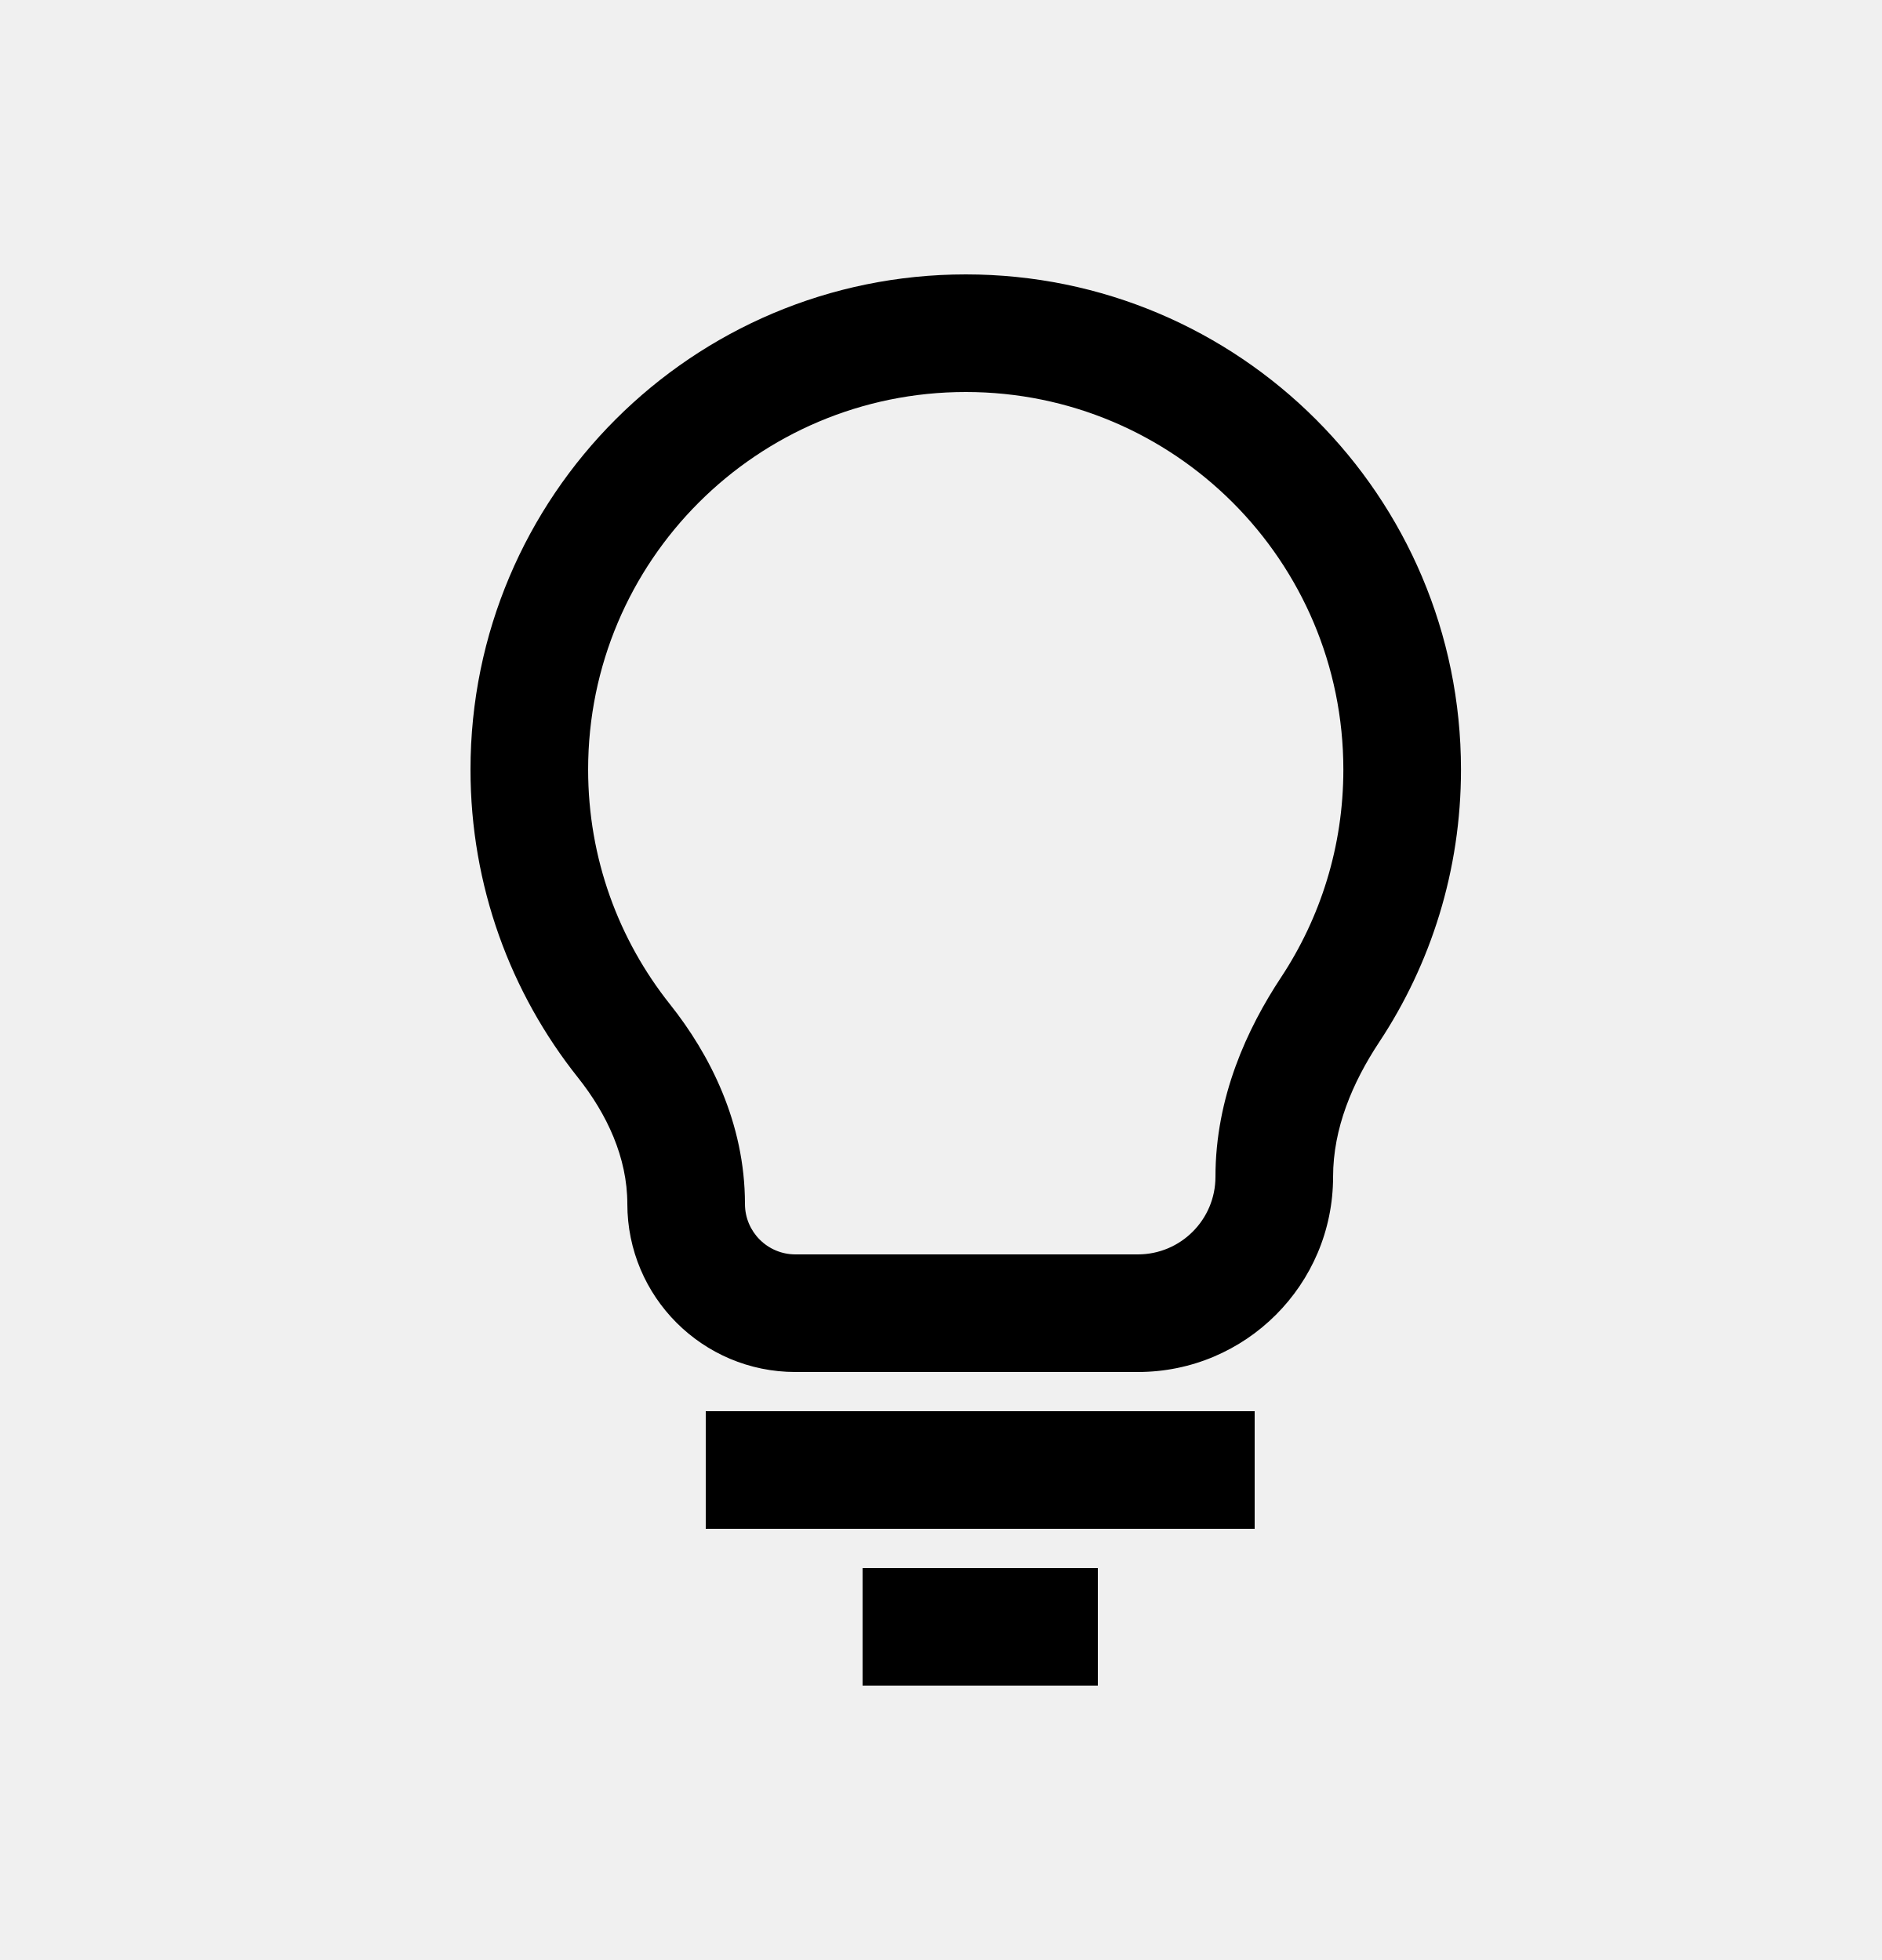
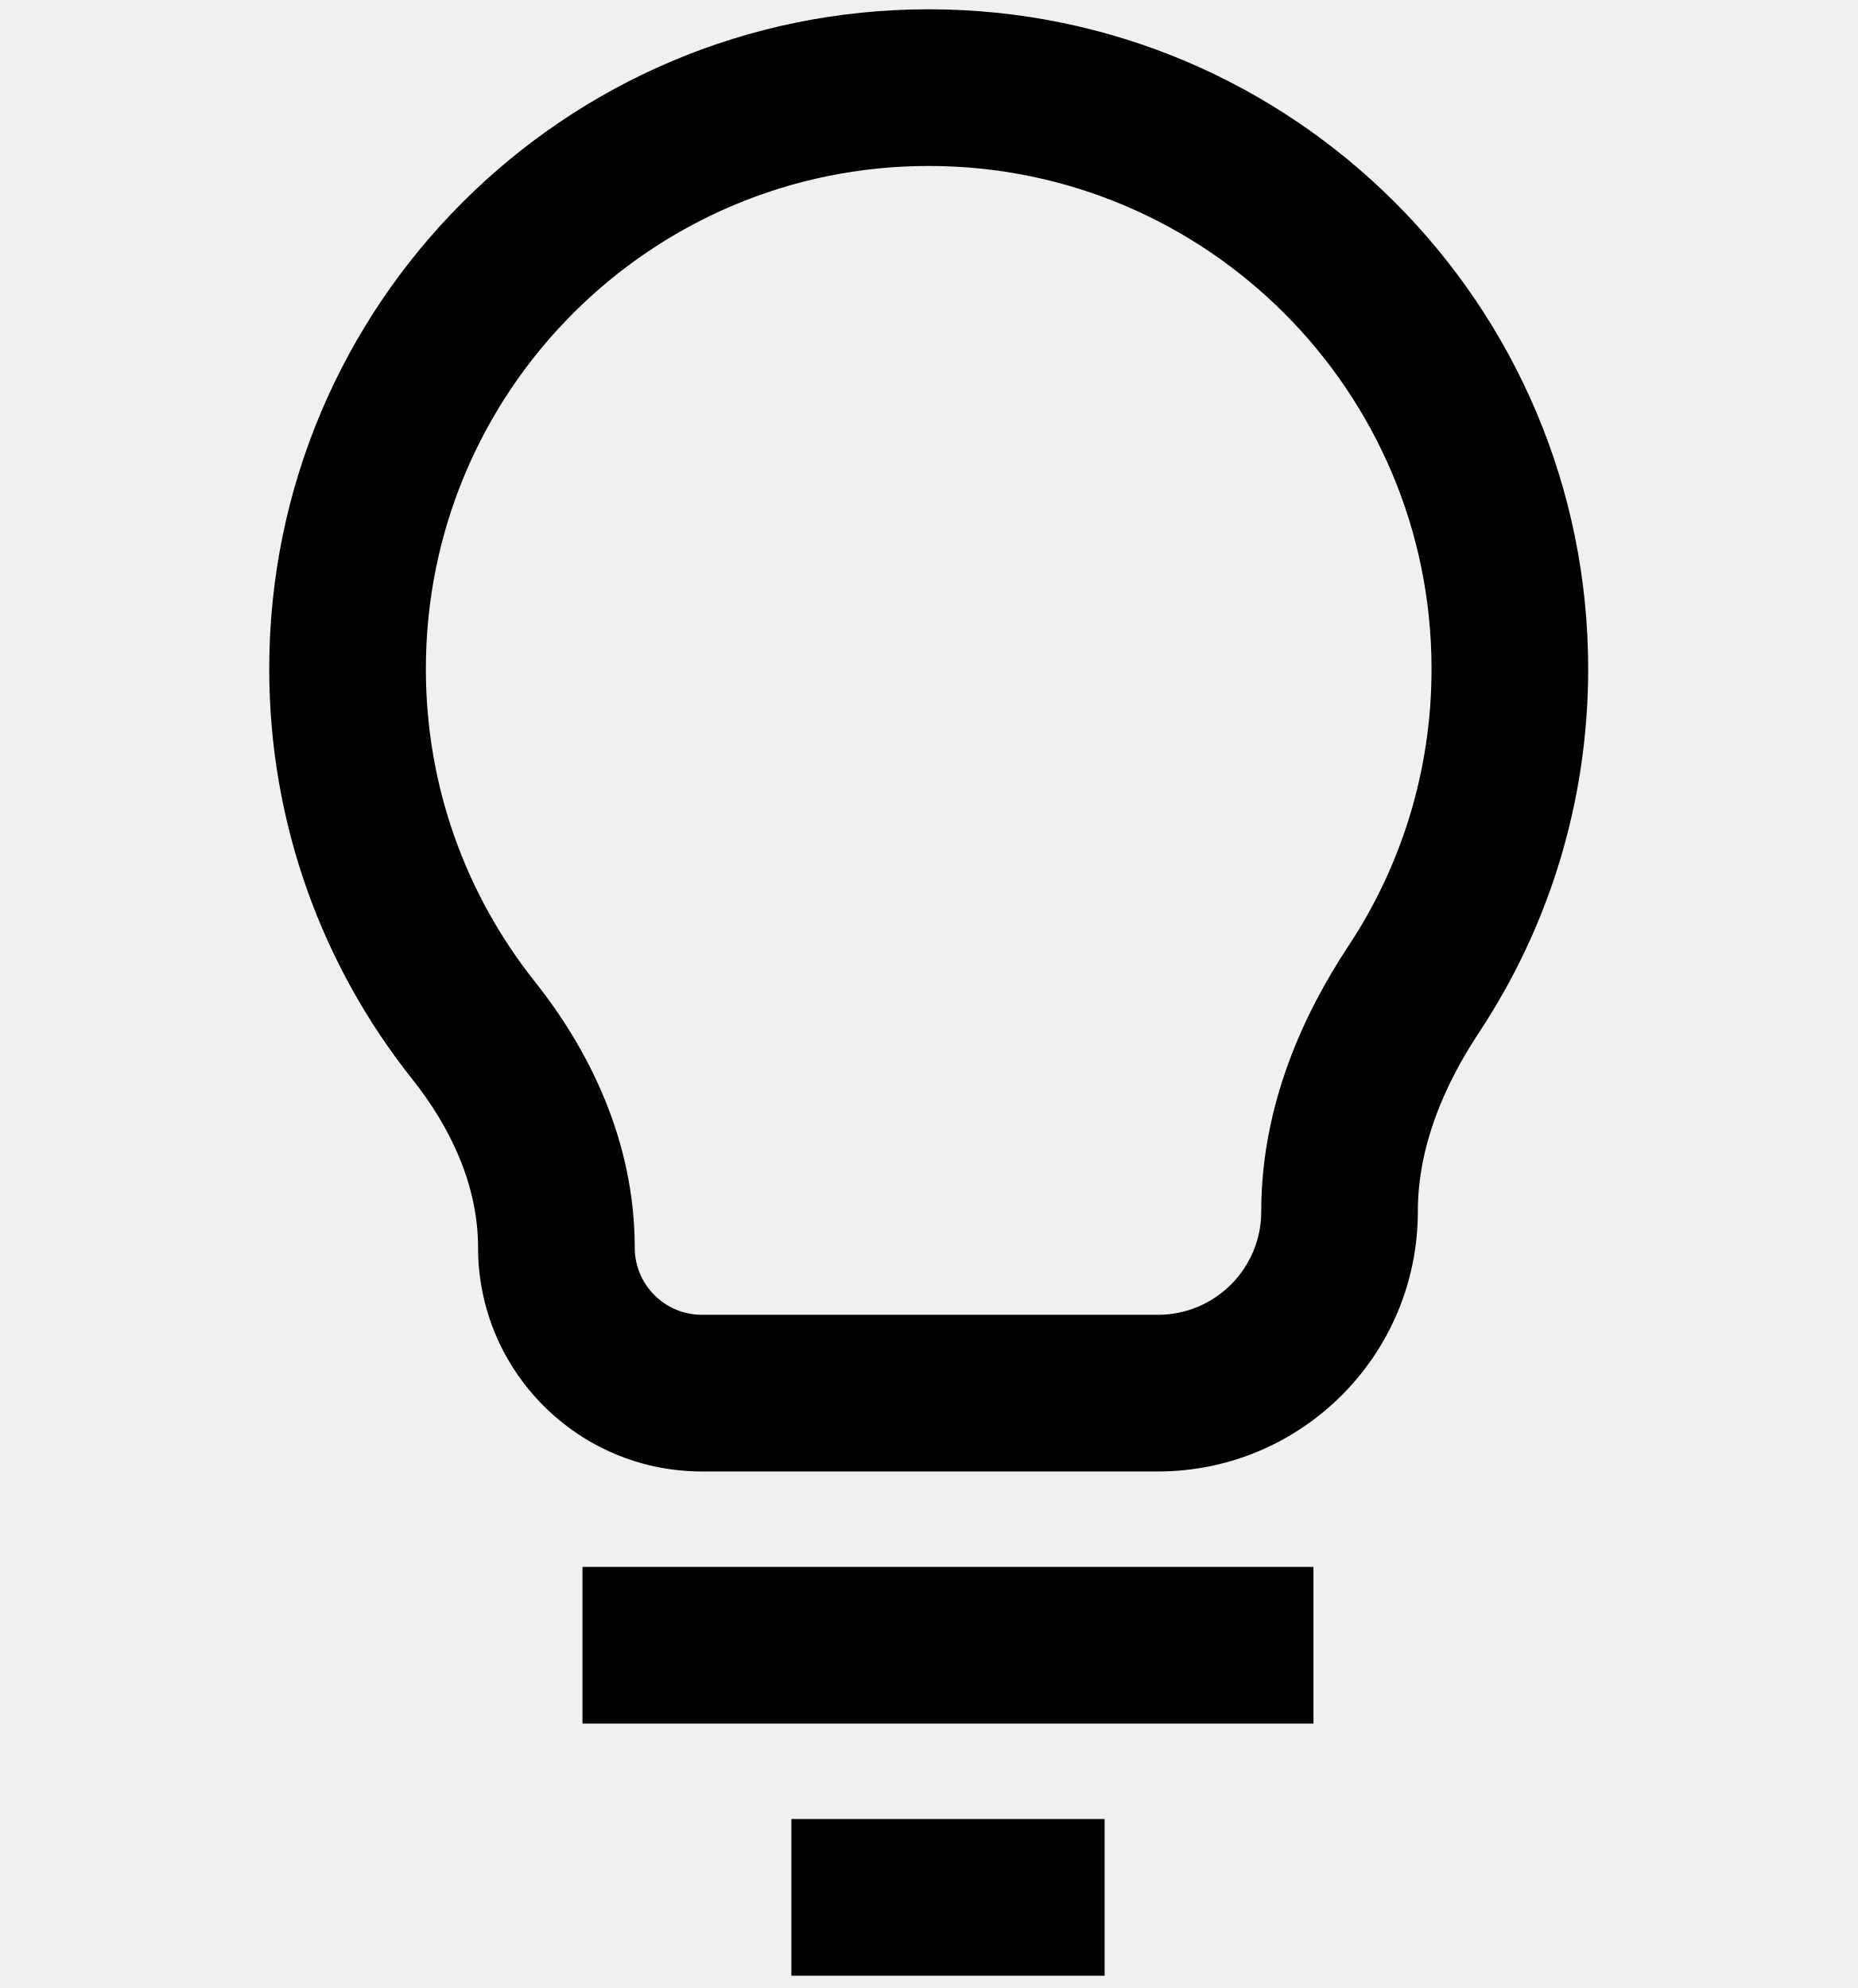
- <svg xmlns="http://www.w3.org/2000/svg" width="24" height="25" viewBox="0 0 24 25" fill="none">
-   <mask id="path-1-inside-1_4206_1590" fill="white">
-     <path fill-rule="evenodd" clip-rule="evenodd" d="M17 15.01C17 14.393 17.247 13.809 17.587 13.294C18.247 12.297 18.631 11.101 18.631 9.816C18.631 6.328 15.803 3.5 12.316 3.5C8.828 3.5 6 6.328 6 9.816C6 11.3 6.512 12.666 7.37 13.744C7.739 14.208 8 14.763 8 15.356C8 16.54 8.96 17.5 10.144 17.5H14.51C15.885 17.5 17 16.385 17 15.01Z" />
+ <svg xmlns="http://www.w3.org/2000/svg" viewBox="0 0 43 46" fill="none">
+   <mask id="path-1-inside-1_4392_12654" fill="white">
+     <path fill-rule="evenodd" clip-rule="evenodd" d="M 32.814 28.032 C 32.814 26.54 33.411 25.129 34.234 23.884 C 35.828 21.474 36.756 18.584 36.756 15.477 C 36.756 7.048 29.923 0.215 21.493 0.215 C 13.064 0.215 6.231 7.048 6.231 15.477 C 6.231 19.066 7.469 22.365 9.542 24.971 C 10.435 26.093 11.064 27.434 11.064 28.867 C 11.064 31.728 13.384 34.048 16.245 34.048 L 26.798 34.048 C 30.121 34.048 32.814 31.354 32.814 28.032 Z" />
  </mask>
-   <path d="M17.587 13.294L18.839 14.122L17.587 13.294ZM17.131 9.816C17.131 10.798 16.838 11.707 16.336 12.467L18.839 14.122C19.655 12.886 20.131 11.404 20.131 9.816H17.131ZM12.316 5C14.975 5 17.131 7.156 17.131 9.816H20.131C20.131 5.499 16.632 2 12.316 2V5ZM7.5 9.816C7.5 7.156 9.656 5 12.316 5V2C7.999 2 4.5 5.499 4.5 9.816H7.5ZM8.544 12.81C7.89 11.988 7.5 10.949 7.5 9.816H4.5C4.5 11.652 5.135 13.344 6.196 14.678L8.544 12.81ZM14.51 16H10.144V19H14.51V16ZM6.5 15.356C6.5 17.369 8.131 19 10.144 19V16C9.788 16 9.5 15.712 9.5 15.356H6.5ZM6.196 14.678C6.431 14.973 6.5 15.207 6.5 15.356H9.5C9.5 14.319 9.048 13.444 8.544 12.81L6.196 14.678ZM14.51 19C16.714 19 18.5 17.214 18.5 15.01H15.5C15.5 15.557 15.057 16 14.51 16V19ZM16.336 12.467C15.904 13.121 15.5 13.993 15.5 15.01H18.5C18.5 14.793 18.59 14.498 18.839 14.122L16.336 12.467Z" fill="black" mask="url(#path-1-inside-1_4206_1590)" />
-   <line x1="9" y1="18.75" x2="16" y2="18.75" stroke="black" stroke-width="1.5" />
-   <line x1="11" y1="20.75" x2="14" y2="20.75" stroke="black" stroke-width="1.5" />
+   <path d="M 9.543 24.971 L 6.706 27.228 L 9.543 24.971 Z M 34.234 23.885 L 31.21 21.885 L 34.234 23.885 Z M 33.131 15.478 C 33.131 17.851 32.424 20.049 31.21 21.885 L 37.258 25.884 C 39.232 22.898 40.381 19.317 40.381 15.478 L 33.131 15.478 Z M 21.494 3.84 C 27.921 3.84 33.131 9.05 33.131 15.478 L 40.381 15.478 C 40.381 5.046 31.925 -3.41 21.494 -3.41 L 21.494 3.84 Z M 9.856 15.478 C 9.856 9.05 15.066 3.84 21.494 3.84 L 21.494 -3.41 C 11.062 -3.41 2.606 5.046 2.606 15.478 L 9.856 15.478 Z M 12.379 22.715 C 10.798 20.727 9.856 18.217 9.856 15.478 L 2.606 15.478 C 2.606 19.915 4.141 24.004 6.706 27.228 L 12.379 22.715 Z M 26.798 30.423 L 16.245 30.423 L 16.245 37.673 L 26.798 37.673 L 26.798 30.423 Z M 7.44 28.868 C 7.44 33.731 11.382 37.673 16.245 37.673 L 16.245 30.423 C 15.386 30.423 14.69 29.727 14.69 28.868 L 7.44 28.868 Z M 6.706 27.228 C 7.272 27.94 7.44 28.508 7.44 28.868 L 14.69 28.868 C 14.69 26.361 13.597 24.246 12.379 22.715 L 6.706 27.228 Z M 26.798 37.673 C 32.123 37.673 36.44 33.357 36.44 28.032 L 29.19 28.032 C 29.19 29.353 28.119 30.423 26.798 30.423 L 26.798 37.673 Z M 31.21 21.885 C 30.165 23.466 29.19 25.574 29.19 28.032 L 36.44 28.032 C 36.44 27.507 36.657 26.792 37.258 25.884 L 31.21 21.885 Z" fill="black" mask="url(#path-1-inside-1_4392_12654)" transform="matrix(1, 0, 0, 1, 0, 1.7763568394002505e-15)" />
+   <line x1="13.481" y1="38.069" x2="30.398" y2="38.069" stroke="black" stroke-width="3.625" transform="matrix(1, 0, 0, 1, 0, 1.7763568394002505e-15)" />
+   <line x1="18.315" y1="43.903" x2="25.565" y2="43.903" stroke="black" stroke-width="3.625" transform="matrix(1, 0, 0, 1, 0, 1.7763568394002505e-15)" />
</svg>
